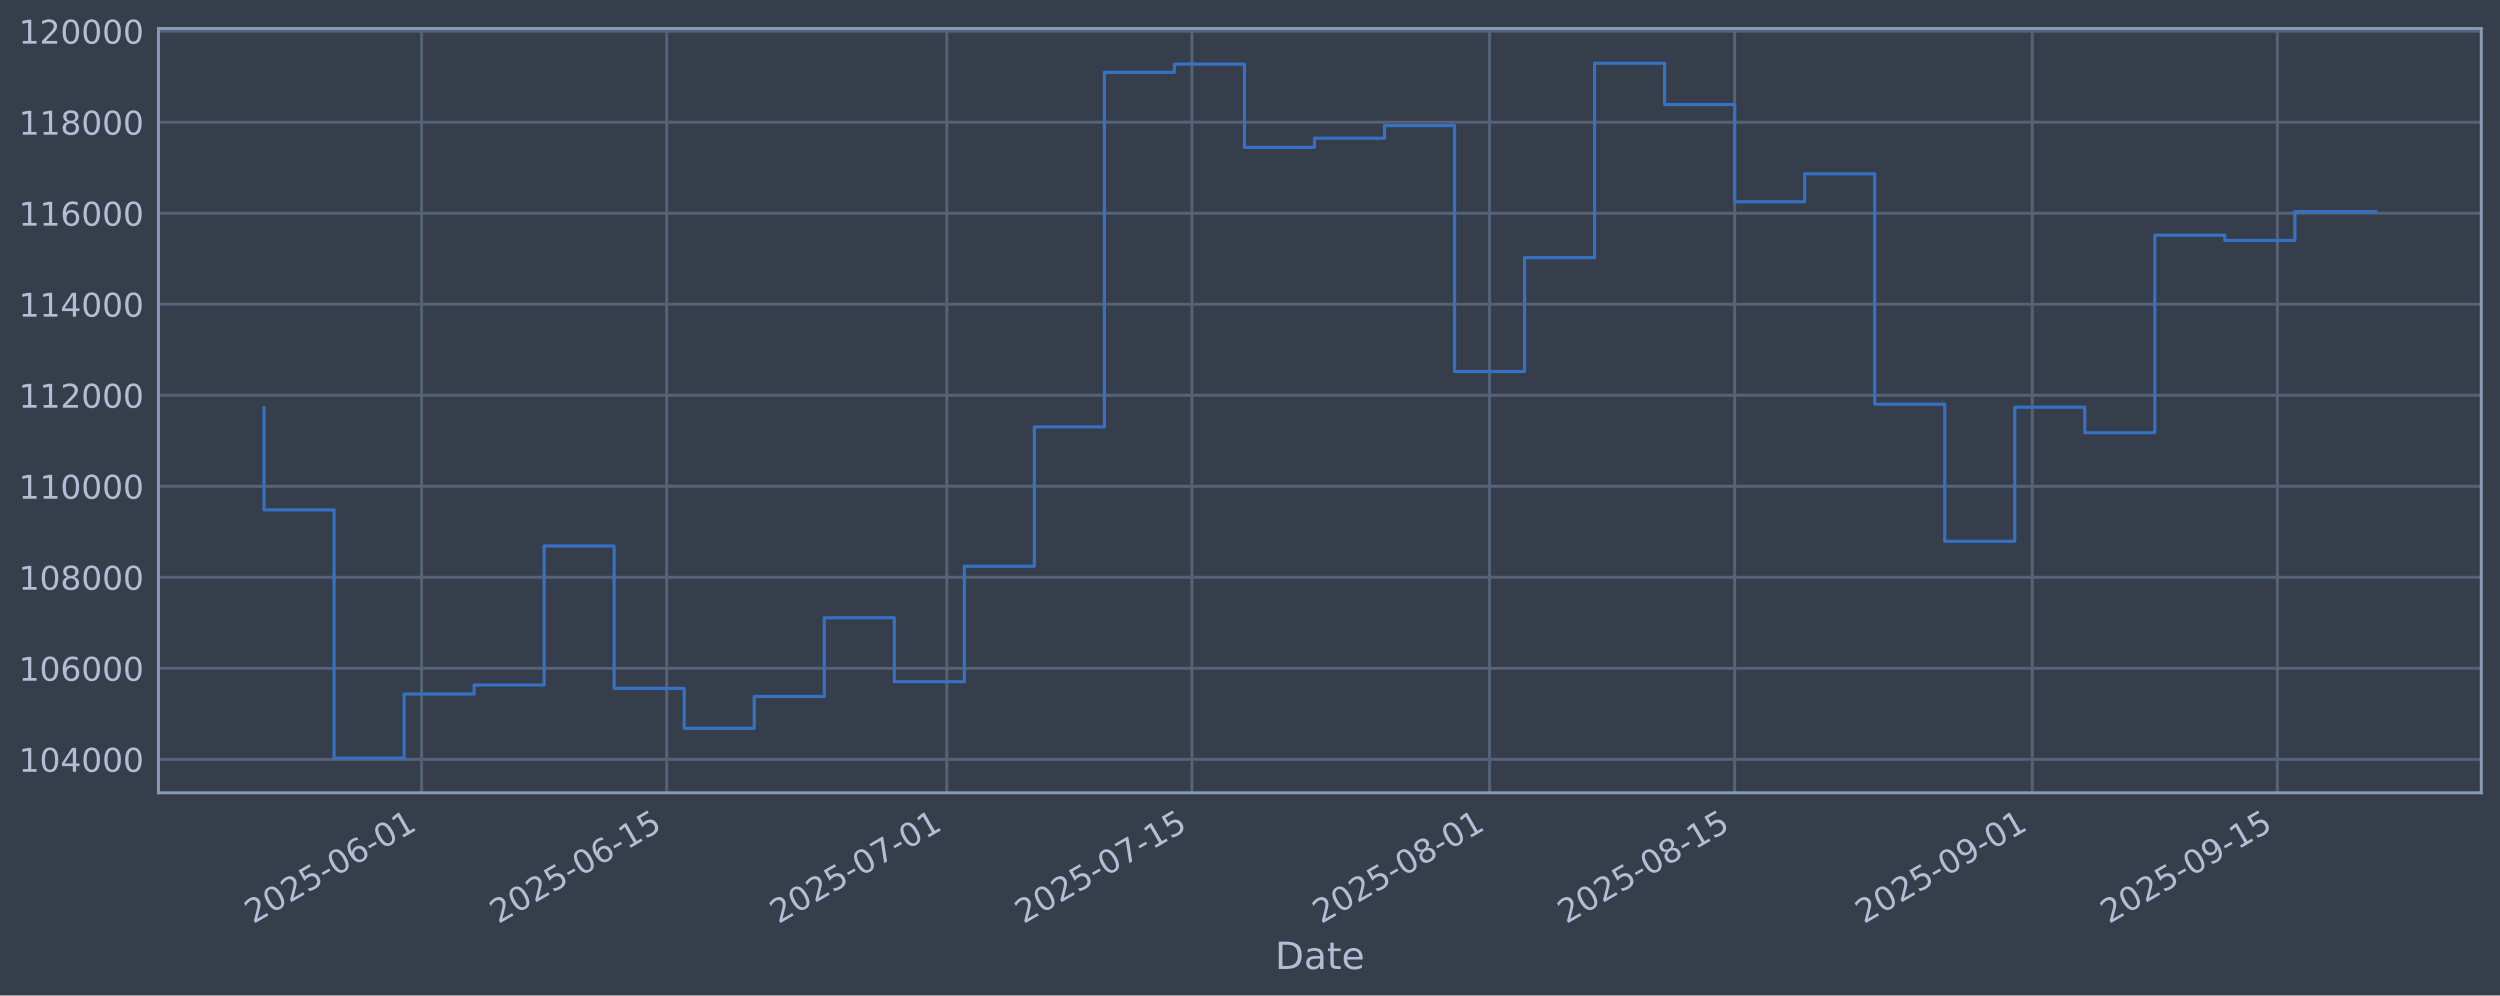
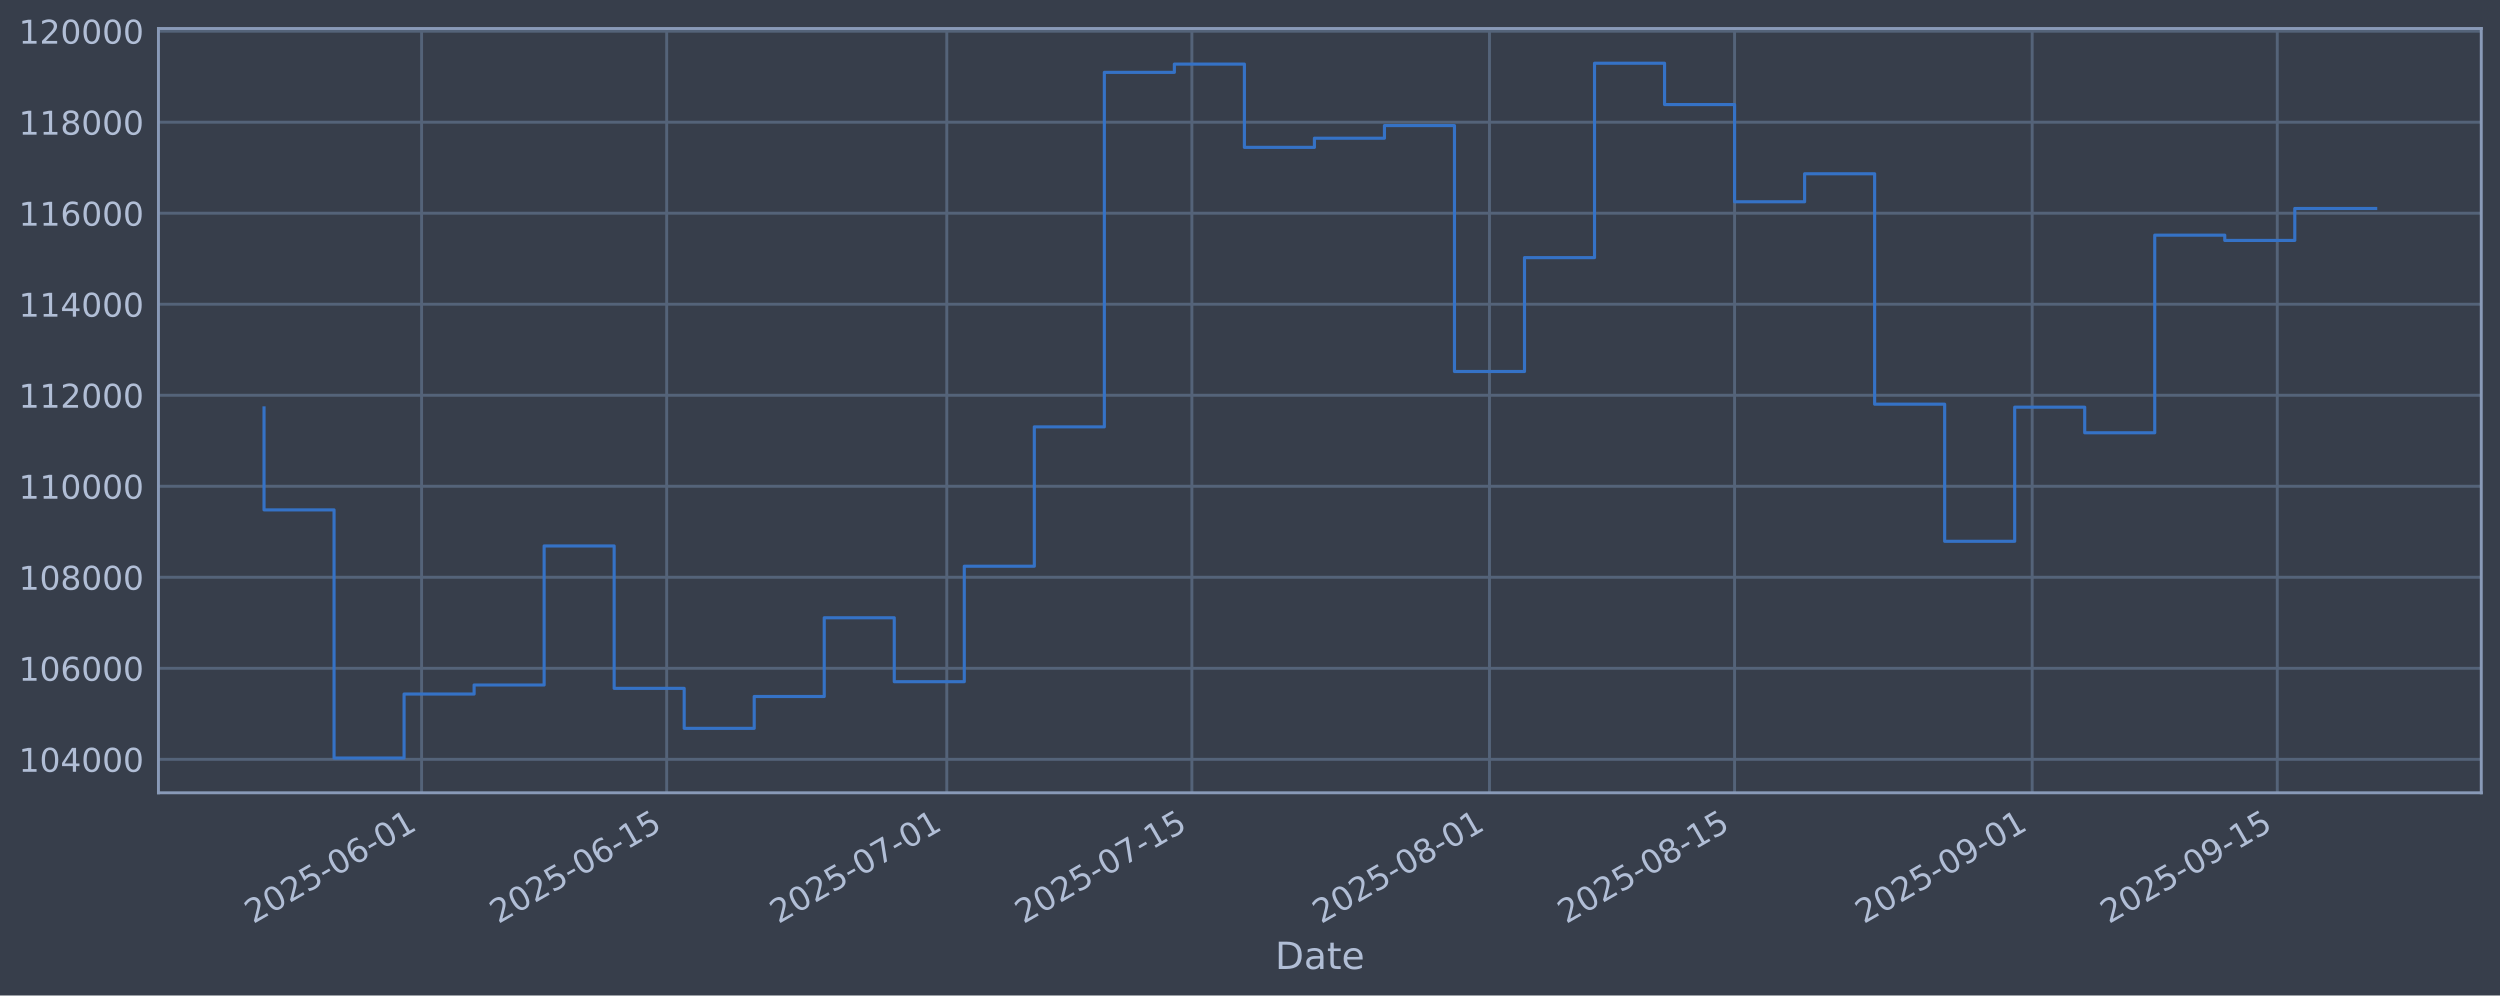
<svg xmlns="http://www.w3.org/2000/svg" xmlns:xlink="http://www.w3.org/1999/xlink" width="960.9pt" height="382.628pt" viewBox="0 0 960.9 382.628" version="1.1">
  <defs>
    <style type="text/css">*{stroke-linejoin: round; stroke-linecap: butt}</style>
  </defs>
  <g id="figure_1">
    <g id="patch_1">
      <path d="M 0 382.628  L 960.9 382.628  L 960.9 0  L 0 0  z " style="fill: #373e4b" />
    </g>
    <g id="axes_1">
      <g id="patch_2">
        <path d="M 60.901 304.718  L 953.701 304.718  L 953.701 10.958  L 60.901 10.958  z " style="fill: #373e4b" />
      </g>
      <g id="matplotlib.axis_1">
        <g id="xtick_1">
          <g id="line2d_1">
-             <path d="M 162.044 304.718  L 162.044 10.958  " clip-path="url(#p37b5f03fd5)" style="fill: none; stroke: #546379; stroke-width: 1.12; stroke-linecap: square" />
+             <path d="M 162.041 304.718  L 162.041 10.958  " clip-path="url(#pf739b031ba)" style="fill: none; stroke: #546379; stroke-width: 1.12; stroke-linecap: square" />
          </g>
          <g id="line2d_2" />
          <g id="text_1">
-             <g style="fill: #b1bed6" transform="translate(97.31861 355.2226) rotate(-30) scale(0.126 -0.126)">
+             <g style="fill: #b1bed6" transform="translate(97.31587 355.2226) rotate(-30) scale(0.126 -0.126)">
              <defs>
                <path id="DejaVuSans-32" d="M 1228 531  L 3431 531  L 3431 0  L 469 0  L 469 531  Q 828 903 1448 1529  Q 2069 2156 2228 2338  Q 2531 2678 2651 2914  Q 2772 3150 2772 3378  Q 2772 3750 2511 3984  Q 2250 4219 1831 4219  Q 1534 4219 1204 4116  Q 875 4013 500 3803  L 500 4441  Q 881 4594 1212 4672  Q 1544 4750 1819 4750  Q 2544 4750 2975 4387  Q 3406 4025 3406 3419  Q 3406 3131 3298 2873  Q 3191 2616 2906 2266  Q 2828 2175 2409 1742  Q 1991 1309 1228 531  z " transform="scale(0.015625)" />
                <path id="DejaVuSans-30" d="M 2034 4250  Q 1547 4250 1301 3770  Q 1056 3291 1056 2328  Q 1056 1369 1301 889  Q 1547 409 2034 409  Q 2525 409 2770 889  Q 3016 1369 3016 2328  Q 3016 3291 2770 3770  Q 2525 4250 2034 4250  z M 2034 4750  Q 2819 4750 3233 4129  Q 3647 3509 3647 2328  Q 3647 1150 3233 529  Q 2819 -91 2034 -91  Q 1250 -91 836 529  Q 422 1150 422 2328  Q 422 3509 836 4129  Q 1250 4750 2034 4750  z " transform="scale(0.015625)" />
                <path id="DejaVuSans-35" d="M 691 4666  L 3169 4666  L 3169 4134  L 1269 4134  L 1269 2991  Q 1406 3038 1543 3061  Q 1681 3084 1819 3084  Q 2600 3084 3056 2656  Q 3513 2228 3513 1497  Q 3513 744 3044 326  Q 2575 -91 1722 -91  Q 1428 -91 1123 -41  Q 819 9 494 109  L 494 744  Q 775 591 1075 516  Q 1375 441 1709 441  Q 2250 441 2565 725  Q 2881 1009 2881 1497  Q 2881 1984 2565 2268  Q 2250 2553 1709 2553  Q 1456 2553 1204 2497  Q 953 2441 691 2322  L 691 4666  z " transform="scale(0.015625)" />
                <path id="DejaVuSans-2d" d="M 313 2009  L 1997 2009  L 1997 1497  L 313 1497  L 313 2009  z " transform="scale(0.015625)" />
                <path id="DejaVuSans-36" d="M 2113 2584  Q 1688 2584 1439 2293  Q 1191 2003 1191 1497  Q 1191 994 1439 701  Q 1688 409 2113 409  Q 2538 409 2786 701  Q 3034 994 3034 1497  Q 3034 2003 2786 2293  Q 2538 2584 2113 2584  z M 3366 4563  L 3366 3988  Q 3128 4100 2886 4159  Q 2644 4219 2406 4219  Q 1781 4219 1451 3797  Q 1122 3375 1075 2522  Q 1259 2794 1537 2939  Q 1816 3084 2150 3084  Q 2853 3084 3261 2657  Q 3669 2231 3669 1497  Q 3669 778 3244 343  Q 2819 -91 2113 -91  Q 1303 -91 875 529  Q 447 1150 447 2328  Q 447 3434 972 4092  Q 1497 4750 2381 4750  Q 2619 4750 2861 4703  Q 3103 4656 3366 4563  z " transform="scale(0.015625)" />
                <path id="DejaVuSans-31" d="M 794 531  L 1825 531  L 1825 4091  L 703 3866  L 703 4441  L 1819 4666  L 2450 4666  L 2450 531  L 3481 531  L 3481 0  L 794 0  L 794 531  z " transform="scale(0.015625)" />
              </defs>
              <use xlink:href="#DejaVuSans-32" />
              <use xlink:href="#DejaVuSans-30" transform="translate(63.62305 0)" />
              <use xlink:href="#DejaVuSans-32" transform="translate(127.2461 0)" />
              <use xlink:href="#DejaVuSans-35" transform="translate(190.8691 0)" />
              <use xlink:href="#DejaVuSans-2d" transform="translate(254.4922 0)" />
              <use xlink:href="#DejaVuSans-30" transform="translate(290.5762 0)" />
              <use xlink:href="#DejaVuSans-36" transform="translate(354.1992 0)" />
              <use xlink:href="#DejaVuSans-2d" transform="translate(417.8223 0)" />
              <use xlink:href="#DejaVuSans-30" transform="translate(453.9062 0)" />
              <use xlink:href="#DejaVuSans-31" transform="translate(517.5293 0)" />
            </g>
          </g>
        </g>
        <g id="xtick_2">
          <g id="line2d_3">
-             <path d="M 256.251 304.718  L 256.251 10.958  " clip-path="url(#p37b5f03fd5)" style="fill: none; stroke: #546379; stroke-width: 1.12; stroke-linecap: square" />
+             <path d="M 256.244 304.718  L 256.244 10.958  " clip-path="url(#pf739b031ba)" style="fill: none; stroke: #546379; stroke-width: 1.12; stroke-linecap: square" />
          </g>
          <g id="line2d_4" />
          <g id="text_2">
-             <g style="fill: #b1bed6" transform="translate(191.5259 355.2226) rotate(-30) scale(0.126 -0.126)">
+             <g style="fill: #b1bed6" transform="translate(191.5189 355.2226) rotate(-30) scale(0.126 -0.126)">
              <use xlink:href="#DejaVuSans-32" />
              <use xlink:href="#DejaVuSans-30" transform="translate(63.62305 0)" />
              <use xlink:href="#DejaVuSans-32" transform="translate(127.2461 0)" />
              <use xlink:href="#DejaVuSans-35" transform="translate(190.8691 0)" />
              <use xlink:href="#DejaVuSans-2d" transform="translate(254.4922 0)" />
              <use xlink:href="#DejaVuSans-30" transform="translate(290.5762 0)" />
              <use xlink:href="#DejaVuSans-36" transform="translate(354.1992 0)" />
              <use xlink:href="#DejaVuSans-2d" transform="translate(417.8223 0)" />
              <use xlink:href="#DejaVuSans-31" transform="translate(453.9062 0)" />
              <use xlink:href="#DejaVuSans-35" transform="translate(517.5293 0)" />
            </g>
          </g>
        </g>
        <g id="xtick_3">
          <g id="line2d_5">
-             <path d="M 363.917 304.718  L 363.917 10.958  " clip-path="url(#p37b5f03fd5)" style="fill: none; stroke: #546379; stroke-width: 1.12; stroke-linecap: square" />
+             <path d="M 363.905 304.718  L 363.905 10.958  " clip-path="url(#pf739b031ba)" style="fill: none; stroke: #546379; stroke-width: 1.12; stroke-linecap: square" />
          </g>
          <g id="line2d_6" />
          <g id="text_3">
-             <g style="fill: #b1bed6" transform="translate(299.1913 355.2226) rotate(-30) scale(0.126 -0.126)">
+             <g style="fill: #b1bed6" transform="translate(299.1794 355.2226) rotate(-30) scale(0.126 -0.126)">
              <defs>
                <path id="DejaVuSans-37" d="M 525 4666  L 3525 4666  L 3525 4397  L 1831 0  L 1172 0  L 2766 4134  L 525 4134  L 525 4666  z " transform="scale(0.015625)" />
              </defs>
              <use xlink:href="#DejaVuSans-32" />
              <use xlink:href="#DejaVuSans-30" transform="translate(63.62305 0)" />
              <use xlink:href="#DejaVuSans-32" transform="translate(127.2461 0)" />
              <use xlink:href="#DejaVuSans-35" transform="translate(190.8691 0)" />
              <use xlink:href="#DejaVuSans-2d" transform="translate(254.4922 0)" />
              <use xlink:href="#DejaVuSans-30" transform="translate(290.5762 0)" />
              <use xlink:href="#DejaVuSans-37" transform="translate(354.1992 0)" />
              <use xlink:href="#DejaVuSans-2d" transform="translate(417.8223 0)" />
              <use xlink:href="#DejaVuSans-30" transform="translate(453.9062 0)" />
              <use xlink:href="#DejaVuSans-31" transform="translate(517.5293 0)" />
            </g>
          </g>
        </g>
        <g id="xtick_4">
          <g id="line2d_7">
-             <path d="M 458.124 304.718  L 458.124 10.958  " clip-path="url(#p37b5f03fd5)" style="fill: none; stroke: #546379; stroke-width: 1.12; stroke-linecap: square" />
+             <path d="M 458.108 304.718  L 458.108 10.958  " clip-path="url(#pf739b031ba)" style="fill: none; stroke: #546379; stroke-width: 1.12; stroke-linecap: square" />
          </g>
          <g id="line2d_8" />
          <g id="text_4">
-             <g style="fill: #b1bed6" transform="translate(393.3985 355.2226) rotate(-30) scale(0.126 -0.126)">
+             <g style="fill: #b1bed6" transform="translate(393.3824 355.2226) rotate(-30) scale(0.126 -0.126)">
              <use xlink:href="#DejaVuSans-32" />
              <use xlink:href="#DejaVuSans-30" transform="translate(63.62305 0)" />
              <use xlink:href="#DejaVuSans-32" transform="translate(127.2461 0)" />
              <use xlink:href="#DejaVuSans-35" transform="translate(190.8691 0)" />
              <use xlink:href="#DejaVuSans-2d" transform="translate(254.4922 0)" />
              <use xlink:href="#DejaVuSans-30" transform="translate(290.5762 0)" />
              <use xlink:href="#DejaVuSans-37" transform="translate(354.1992 0)" />
              <use xlink:href="#DejaVuSans-2d" transform="translate(417.8223 0)" />
              <use xlink:href="#DejaVuSans-31" transform="translate(453.9062 0)" />
              <use xlink:href="#DejaVuSans-35" transform="translate(517.5293 0)" />
            </g>
          </g>
        </g>
        <g id="xtick_5">
          <g id="line2d_9">
-             <path d="M 572.519 304.718  L 572.519 10.958  " clip-path="url(#p37b5f03fd5)" style="fill: none; stroke: #546379; stroke-width: 1.12; stroke-linecap: square" />
+             <path d="M 572.497 304.718  L 572.497 10.958  " clip-path="url(#pf739b031ba)" style="fill: none; stroke: #546379; stroke-width: 1.12; stroke-linecap: square" />
          </g>
          <g id="line2d_10" />
          <g id="text_5">
-             <g style="fill: #b1bed6" transform="translate(507.7931 355.2226) rotate(-30) scale(0.126 -0.126)">
+             <g style="fill: #b1bed6" transform="translate(507.7717 355.2226) rotate(-30) scale(0.126 -0.126)">
              <defs>
                <path id="DejaVuSans-38" d="M 2034 2216  Q 1584 2216 1326 1975  Q 1069 1734 1069 1313  Q 1069 891 1326 650  Q 1584 409 2034 409  Q 2484 409 2743 651  Q 3003 894 3003 1313  Q 3003 1734 2745 1975  Q 2488 2216 2034 2216  z M 1403 2484  Q 997 2584 770 2862  Q 544 3141 544 3541  Q 544 4100 942 4425  Q 1341 4750 2034 4750  Q 2731 4750 3128 4425  Q 3525 4100 3525 3541  Q 3525 3141 3298 2862  Q 3072 2584 2669 2484  Q 3125 2378 3379 2068  Q 3634 1759 3634 1313  Q 3634 634 3220 271  Q 2806 -91 2034 -91  Q 1263 -91 848 271  Q 434 634 434 1313  Q 434 1759 690 2068  Q 947 2378 1403 2484  z M 1172 3481  Q 1172 3119 1398 2916  Q 1625 2713 2034 2713  Q 2441 2713 2670 2916  Q 2900 3119 2900 3481  Q 2900 3844 2670 4047  Q 2441 4250 2034 4250  Q 1625 4250 1398 4047  Q 1172 3844 1172 3481  z " transform="scale(0.015625)" />
              </defs>
              <use xlink:href="#DejaVuSans-32" />
              <use xlink:href="#DejaVuSans-30" transform="translate(63.62305 0)" />
              <use xlink:href="#DejaVuSans-32" transform="translate(127.2461 0)" />
              <use xlink:href="#DejaVuSans-35" transform="translate(190.8691 0)" />
              <use xlink:href="#DejaVuSans-2d" transform="translate(254.4922 0)" />
              <use xlink:href="#DejaVuSans-30" transform="translate(290.5762 0)" />
              <use xlink:href="#DejaVuSans-38" transform="translate(354.1992 0)" />
              <use xlink:href="#DejaVuSans-2d" transform="translate(417.8223 0)" />
              <use xlink:href="#DejaVuSans-30" transform="translate(453.9062 0)" />
              <use xlink:href="#DejaVuSans-31" transform="translate(517.5293 0)" />
            </g>
          </g>
        </g>
        <g id="xtick_6">
          <g id="line2d_11">
-             <path d="M 666.726 304.718  L 666.726 10.958  " clip-path="url(#p37b5f03fd5)" style="fill: none; stroke: #546379; stroke-width: 1.12; stroke-linecap: square" />
+             <path d="M 666.7 304.718  L 666.7 10.958  " clip-path="url(#pf739b031ba)" style="fill: none; stroke: #546379; stroke-width: 1.12; stroke-linecap: square" />
          </g>
          <g id="line2d_12" />
          <g id="text_6">
-             <g style="fill: #b1bed6" transform="translate(602.0003 355.2226) rotate(-30) scale(0.126 -0.126)">
+             <g style="fill: #b1bed6" transform="translate(601.9747 355.2226) rotate(-30) scale(0.126 -0.126)">
              <use xlink:href="#DejaVuSans-32" />
              <use xlink:href="#DejaVuSans-30" transform="translate(63.62305 0)" />
              <use xlink:href="#DejaVuSans-32" transform="translate(127.2461 0)" />
              <use xlink:href="#DejaVuSans-35" transform="translate(190.8691 0)" />
              <use xlink:href="#DejaVuSans-2d" transform="translate(254.4922 0)" />
              <use xlink:href="#DejaVuSans-30" transform="translate(290.5762 0)" />
              <use xlink:href="#DejaVuSans-38" transform="translate(354.1992 0)" />
              <use xlink:href="#DejaVuSans-2d" transform="translate(417.8223 0)" />
              <use xlink:href="#DejaVuSans-31" transform="translate(453.9062 0)" />
              <use xlink:href="#DejaVuSans-35" transform="translate(517.5293 0)" />
            </g>
          </g>
        </g>
        <g id="xtick_7">
          <g id="line2d_13">
-             <path d="M 781.12 304.718  L 781.12 10.958  " clip-path="url(#p37b5f03fd5)" style="fill: none; stroke: #546379; stroke-width: 1.12; stroke-linecap: square" />
+             <path d="M 781.09 304.718  L 781.09 10.958  " clip-path="url(#pf739b031ba)" style="fill: none; stroke: #546379; stroke-width: 1.12; stroke-linecap: square" />
          </g>
          <g id="line2d_14" />
          <g id="text_7">
-             <g style="fill: #b1bed6" transform="translate(716.3948 355.2226) rotate(-30) scale(0.126 -0.126)">
+             <g style="fill: #b1bed6" transform="translate(716.3641 355.2226) rotate(-30) scale(0.126 -0.126)">
              <defs>
                <path id="DejaVuSans-39" d="M 703 97  L 703 672  Q 941 559 1184 500  Q 1428 441 1663 441  Q 2288 441 2617 861  Q 2947 1281 2994 2138  Q 2813 1869 2534 1725  Q 2256 1581 1919 1581  Q 1219 1581 811 2004  Q 403 2428 403 3163  Q 403 3881 828 4315  Q 1253 4750 1959 4750  Q 2769 4750 3195 4129  Q 3622 3509 3622 2328  Q 3622 1225 3098 567  Q 2575 -91 1691 -91  Q 1453 -91 1209 -44  Q 966 3 703 97  z M 1959 2075  Q 2384 2075 2632 2365  Q 2881 2656 2881 3163  Q 2881 3666 2632 3958  Q 2384 4250 1959 4250  Q 1534 4250 1286 3958  Q 1038 3666 1038 3163  Q 1038 2656 1286 2365  Q 1534 2075 1959 2075  z " transform="scale(0.015625)" />
              </defs>
              <use xlink:href="#DejaVuSans-32" />
              <use xlink:href="#DejaVuSans-30" transform="translate(63.62305 0)" />
              <use xlink:href="#DejaVuSans-32" transform="translate(127.2461 0)" />
              <use xlink:href="#DejaVuSans-35" transform="translate(190.8691 0)" />
              <use xlink:href="#DejaVuSans-2d" transform="translate(254.4922 0)" />
              <use xlink:href="#DejaVuSans-30" transform="translate(290.5762 0)" />
              <use xlink:href="#DejaVuSans-39" transform="translate(354.1992 0)" />
              <use xlink:href="#DejaVuSans-2d" transform="translate(417.8223 0)" />
              <use xlink:href="#DejaVuSans-30" transform="translate(453.9062 0)" />
              <use xlink:href="#DejaVuSans-31" transform="translate(517.5293 0)" />
            </g>
          </g>
        </g>
        <g id="xtick_8">
          <g id="line2d_15">
-             <path d="M 875.328 304.718  L 875.328 10.958  " clip-path="url(#p37b5f03fd5)" style="fill: none; stroke: #546379; stroke-width: 1.12; stroke-linecap: square" />
+             <path d="M 875.293 304.718  L 875.293 10.958  " clip-path="url(#pf739b031ba)" style="fill: none; stroke: #546379; stroke-width: 1.12; stroke-linecap: square" />
          </g>
          <g id="line2d_16" />
          <g id="text_8">
-             <g style="fill: #b1bed6" transform="translate(810.6021 355.2226) rotate(-30) scale(0.126 -0.126)">
+             <g style="fill: #b1bed6" transform="translate(810.567 355.2226) rotate(-30) scale(0.126 -0.126)">
              <use xlink:href="#DejaVuSans-32" />
              <use xlink:href="#DejaVuSans-30" transform="translate(63.62305 0)" />
              <use xlink:href="#DejaVuSans-32" transform="translate(127.2461 0)" />
              <use xlink:href="#DejaVuSans-35" transform="translate(190.8691 0)" />
              <use xlink:href="#DejaVuSans-2d" transform="translate(254.4922 0)" />
              <use xlink:href="#DejaVuSans-30" transform="translate(290.5762 0)" />
              <use xlink:href="#DejaVuSans-39" transform="translate(354.1992 0)" />
              <use xlink:href="#DejaVuSans-2d" transform="translate(417.8223 0)" />
              <use xlink:href="#DejaVuSans-31" transform="translate(453.9062 0)" />
              <use xlink:href="#DejaVuSans-35" transform="translate(517.5293 0)" />
            </g>
          </g>
        </g>
        <g id="text_9">
          <g style="fill: #b1bed6" transform="translate(490.0914 372.4337) scale(0.144 -0.144)">
            <defs>
              <path id="DejaVuSans-44" d="M 1259 4147  L 1259 519  L 2022 519  Q 2988 519 3436 956  Q 3884 1394 3884 2338  Q 3884 3275 3436 3711  Q 2988 4147 2022 4147  L 1259 4147  z M 628 4666  L 1925 4666  Q 3281 4666 3915 4102  Q 4550 3538 4550 2338  Q 4550 1131 3912 565  Q 3275 0 1925 0  L 628 0  L 628 4666  z " transform="scale(0.015625)" />
              <path id="DejaVuSans-61" d="M 2194 1759  Q 1497 1759 1228 1600  Q 959 1441 959 1056  Q 959 750 1161 570  Q 1363 391 1709 391  Q 2188 391 2477 730  Q 2766 1069 2766 1631  L 2766 1759  L 2194 1759  z M 3341 1997  L 3341 0  L 2766 0  L 2766 531  Q 2569 213 2275 61  Q 1981 -91 1556 -91  Q 1019 -91 701 211  Q 384 513 384 1019  Q 384 1609 779 1909  Q 1175 2209 1959 2209  L 2766 2209  L 2766 2266  Q 2766 2663 2505 2880  Q 2244 3097 1772 3097  Q 1472 3097 1187 3025  Q 903 2953 641 2809  L 641 3341  Q 956 3463 1253 3523  Q 1550 3584 1831 3584  Q 2591 3584 2966 3190  Q 3341 2797 3341 1997  z " transform="scale(0.015625)" />
              <path id="DejaVuSans-74" d="M 1172 4494  L 1172 3500  L 2356 3500  L 2356 3053  L 1172 3053  L 1172 1153  Q 1172 725 1289 603  Q 1406 481 1766 481  L 2356 481  L 2356 0  L 1766 0  Q 1100 0 847 248  Q 594 497 594 1153  L 594 3053  L 172 3053  L 172 3500  L 594 3500  L 594 4494  L 1172 4494  z " transform="scale(0.015625)" />
              <path id="DejaVuSans-65" d="M 3597 1894  L 3597 1613  L 953 1613  Q 991 1019 1311 708  Q 1631 397 2203 397  Q 2534 397 2845 478  Q 3156 559 3463 722  L 3463 178  Q 3153 47 2828 -22  Q 2503 -91 2169 -91  Q 1331 -91 842 396  Q 353 884 353 1716  Q 353 2575 817 3079  Q 1281 3584 2069 3584  Q 2775 3584 3186 3129  Q 3597 2675 3597 1894  z M 3022 2063  Q 3016 2534 2758 2815  Q 2500 3097 2075 3097  Q 1594 3097 1305 2825  Q 1016 2553 972 2059  L 3022 2063  z " transform="scale(0.015625)" />
            </defs>
            <use xlink:href="#DejaVuSans-44" />
            <use xlink:href="#DejaVuSans-61" transform="translate(77.00195 0)" />
            <use xlink:href="#DejaVuSans-74" transform="translate(138.2812 0)" />
            <use xlink:href="#DejaVuSans-65" transform="translate(177.4902 0)" />
          </g>
        </g>
      </g>
      <g id="matplotlib.axis_2">
        <g id="ytick_1">
          <g id="line2d_17">
-             <path d="M 60.901 291.85  L 953.701 291.85  " clip-path="url(#p37b5f03fd5)" style="fill: none; stroke: #546379; stroke-width: 1.12; stroke-linecap: square" />
+             <path d="M 60.901 291.85  L 953.701 291.85  " clip-path="url(#pf739b031ba)" style="fill: none; stroke: #546379; stroke-width: 1.12; stroke-linecap: square" />
          </g>
          <g id="line2d_18" />
          <g id="text_10">
            <g style="fill: #b1bed6" transform="translate(7.2 296.6367) scale(0.126 -0.126)">
              <defs>
                <path id="DejaVuSans-34" d="M 2419 4116  L 825 1625  L 2419 1625  L 2419 4116  z M 2253 4666  L 3047 4666  L 3047 1625  L 3713 1625  L 3713 1100  L 3047 1100  L 3047 0  L 2419 0  L 2419 1100  L 313 1100  L 313 1709  L 2253 4666  z " transform="scale(0.015625)" />
              </defs>
              <use xlink:href="#DejaVuSans-31" />
              <use xlink:href="#DejaVuSans-30" transform="translate(63.62305 0)" />
              <use xlink:href="#DejaVuSans-34" transform="translate(127.2461 0)" />
              <use xlink:href="#DejaVuSans-30" transform="translate(190.8691 0)" />
              <use xlink:href="#DejaVuSans-30" transform="translate(254.4922 0)" />
              <use xlink:href="#DejaVuSans-30" transform="translate(318.1152 0)" />
            </g>
          </g>
        </g>
        <g id="ytick_2">
          <g id="line2d_19">
-             <path d="M 60.901 256.867  L 953.701 256.867  " clip-path="url(#p37b5f03fd5)" style="fill: none; stroke: #546379; stroke-width: 1.12; stroke-linecap: square" />
+             <path d="M 60.901 256.867  L 953.701 256.867  " clip-path="url(#pf739b031ba)" style="fill: none; stroke: #546379; stroke-width: 1.12; stroke-linecap: square" />
          </g>
          <g id="line2d_20" />
          <g id="text_11">
            <g style="fill: #b1bed6" transform="translate(7.2 261.6538) scale(0.126 -0.126)">
              <use xlink:href="#DejaVuSans-31" />
              <use xlink:href="#DejaVuSans-30" transform="translate(63.62305 0)" />
              <use xlink:href="#DejaVuSans-36" transform="translate(127.2461 0)" />
              <use xlink:href="#DejaVuSans-30" transform="translate(190.8691 0)" />
              <use xlink:href="#DejaVuSans-30" transform="translate(254.4922 0)" />
              <use xlink:href="#DejaVuSans-30" transform="translate(318.1152 0)" />
            </g>
          </g>
        </g>
        <g id="ytick_3">
          <g id="line2d_21">
-             <path d="M 60.901 221.884  L 953.701 221.884  " clip-path="url(#p37b5f03fd5)" style="fill: none; stroke: #546379; stroke-width: 1.12; stroke-linecap: square" />
+             <path d="M 60.901 221.884  L 953.701 221.884  " clip-path="url(#pf739b031ba)" style="fill: none; stroke: #546379; stroke-width: 1.12; stroke-linecap: square" />
          </g>
          <g id="line2d_22" />
          <g id="text_12">
            <g style="fill: #b1bed6" transform="translate(7.2 226.671) scale(0.126 -0.126)">
              <use xlink:href="#DejaVuSans-31" />
              <use xlink:href="#DejaVuSans-30" transform="translate(63.62305 0)" />
              <use xlink:href="#DejaVuSans-38" transform="translate(127.2461 0)" />
              <use xlink:href="#DejaVuSans-30" transform="translate(190.8691 0)" />
              <use xlink:href="#DejaVuSans-30" transform="translate(254.4922 0)" />
              <use xlink:href="#DejaVuSans-30" transform="translate(318.1152 0)" />
            </g>
          </g>
        </g>
        <g id="ytick_4">
          <g id="line2d_23">
-             <path d="M 60.901 186.901  L 953.701 186.901  " clip-path="url(#p37b5f03fd5)" style="fill: none; stroke: #546379; stroke-width: 1.12; stroke-linecap: square" />
+             <path d="M 60.901 186.901  L 953.701 186.901  " clip-path="url(#pf739b031ba)" style="fill: none; stroke: #546379; stroke-width: 1.12; stroke-linecap: square" />
          </g>
          <g id="line2d_24" />
          <g id="text_13">
            <g style="fill: #b1bed6" transform="translate(7.2 191.6882) scale(0.126 -0.126)">
              <use xlink:href="#DejaVuSans-31" />
              <use xlink:href="#DejaVuSans-31" transform="translate(63.62305 0)" />
              <use xlink:href="#DejaVuSans-30" transform="translate(127.2461 0)" />
              <use xlink:href="#DejaVuSans-30" transform="translate(190.8691 0)" />
              <use xlink:href="#DejaVuSans-30" transform="translate(254.4922 0)" />
              <use xlink:href="#DejaVuSans-30" transform="translate(318.1152 0)" />
            </g>
          </g>
        </g>
        <g id="ytick_5">
          <g id="line2d_25">
-             <path d="M 60.901 151.918  L 953.701 151.918  " clip-path="url(#p37b5f03fd5)" style="fill: none; stroke: #546379; stroke-width: 1.12; stroke-linecap: square" />
+             <path d="M 60.901 151.918  L 953.701 151.918  " clip-path="url(#pf739b031ba)" style="fill: none; stroke: #546379; stroke-width: 1.12; stroke-linecap: square" />
          </g>
          <g id="line2d_26" />
          <g id="text_14">
            <g style="fill: #b1bed6" transform="translate(7.2 156.7053) scale(0.126 -0.126)">
              <use xlink:href="#DejaVuSans-31" />
              <use xlink:href="#DejaVuSans-31" transform="translate(63.62305 0)" />
              <use xlink:href="#DejaVuSans-32" transform="translate(127.2461 0)" />
              <use xlink:href="#DejaVuSans-30" transform="translate(190.8691 0)" />
              <use xlink:href="#DejaVuSans-30" transform="translate(254.4922 0)" />
              <use xlink:href="#DejaVuSans-30" transform="translate(318.1152 0)" />
            </g>
          </g>
        </g>
        <g id="ytick_6">
          <g id="line2d_27">
-             <path d="M 60.901 116.936  L 953.701 116.936  " clip-path="url(#p37b5f03fd5)" style="fill: none; stroke: #546379; stroke-width: 1.12; stroke-linecap: square" />
+             <path d="M 60.901 116.936  L 953.701 116.936  " clip-path="url(#pf739b031ba)" style="fill: none; stroke: #546379; stroke-width: 1.12; stroke-linecap: square" />
          </g>
          <g id="line2d_28" />
          <g id="text_15">
            <g style="fill: #b1bed6" transform="translate(7.2 121.7225) scale(0.126 -0.126)">
              <use xlink:href="#DejaVuSans-31" />
              <use xlink:href="#DejaVuSans-31" transform="translate(63.62305 0)" />
              <use xlink:href="#DejaVuSans-34" transform="translate(127.2461 0)" />
              <use xlink:href="#DejaVuSans-30" transform="translate(190.8691 0)" />
              <use xlink:href="#DejaVuSans-30" transform="translate(254.4922 0)" />
              <use xlink:href="#DejaVuSans-30" transform="translate(318.1152 0)" />
            </g>
          </g>
        </g>
        <g id="ytick_7">
          <g id="line2d_29">
-             <path d="M 60.901 81.953  L 953.701 81.953  " clip-path="url(#p37b5f03fd5)" style="fill: none; stroke: #546379; stroke-width: 1.12; stroke-linecap: square" />
+             <path d="M 60.901 81.953  L 953.701 81.953  " clip-path="url(#pf739b031ba)" style="fill: none; stroke: #546379; stroke-width: 1.12; stroke-linecap: square" />
          </g>
          <g id="line2d_30" />
          <g id="text_16">
            <g style="fill: #b1bed6" transform="translate(7.2 86.73969) scale(0.126 -0.126)">
              <use xlink:href="#DejaVuSans-31" />
              <use xlink:href="#DejaVuSans-31" transform="translate(63.62305 0)" />
              <use xlink:href="#DejaVuSans-36" transform="translate(127.2461 0)" />
              <use xlink:href="#DejaVuSans-30" transform="translate(190.8691 0)" />
              <use xlink:href="#DejaVuSans-30" transform="translate(254.4922 0)" />
              <use xlink:href="#DejaVuSans-30" transform="translate(318.1152 0)" />
            </g>
          </g>
        </g>
        <g id="ytick_8">
          <g id="line2d_31">
-             <path d="M 60.901 46.97  L 953.701 46.97  " clip-path="url(#p37b5f03fd5)" style="fill: none; stroke: #546379; stroke-width: 1.12; stroke-linecap: square" />
+             <path d="M 60.901 46.97  L 953.701 46.97  " clip-path="url(#pf739b031ba)" style="fill: none; stroke: #546379; stroke-width: 1.12; stroke-linecap: square" />
          </g>
          <g id="line2d_32" />
          <g id="text_17">
            <g style="fill: #b1bed6" transform="translate(7.2 51.75686) scale(0.126 -0.126)">
              <use xlink:href="#DejaVuSans-31" />
              <use xlink:href="#DejaVuSans-31" transform="translate(63.62305 0)" />
              <use xlink:href="#DejaVuSans-38" transform="translate(127.2461 0)" />
              <use xlink:href="#DejaVuSans-30" transform="translate(190.8691 0)" />
              <use xlink:href="#DejaVuSans-30" transform="translate(254.4922 0)" />
              <use xlink:href="#DejaVuSans-30" transform="translate(318.1152 0)" />
            </g>
          </g>
        </g>
        <g id="ytick_9">
          <g id="line2d_33">
-             <path d="M 60.901 11.987  L 953.701 11.987  " clip-path="url(#p37b5f03fd5)" style="fill: none; stroke: #546379; stroke-width: 1.12; stroke-linecap: square" />
+             <path d="M 60.901 11.987  L 953.701 11.987  " clip-path="url(#pf739b031ba)" style="fill: none; stroke: #546379; stroke-width: 1.12; stroke-linecap: square" />
          </g>
          <g id="line2d_34" />
          <g id="text_18">
            <g style="fill: #b1bed6" transform="translate(7.2 16.77403) scale(0.126 -0.126)">
              <use xlink:href="#DejaVuSans-31" />
              <use xlink:href="#DejaVuSans-32" transform="translate(63.62305 0)" />
              <use xlink:href="#DejaVuSans-30" transform="translate(127.2461 0)" />
              <use xlink:href="#DejaVuSans-30" transform="translate(190.8691 0)" />
              <use xlink:href="#DejaVuSans-30" transform="translate(254.4922 0)" />
              <use xlink:href="#DejaVuSans-30" transform="translate(318.1152 0)" />
            </g>
          </g>
        </g>
      </g>
      <g id="line2d_35">
-         <path d="M 101.482 156.778  L 101.482 195.974  L 128.399 195.974  L 128.399 291.366  L 155.315 291.366  L 155.315 266.759  L 182.231 266.759  L 182.231 263.286  L 209.148 263.286  L 209.148 209.841  L 236.064 209.841  L 236.064 264.586  L 262.98 264.586  L 262.98 279.95  L 289.897 279.95  L 289.897 267.706  L 316.813 267.706  L 316.813 237.446  L 343.73 237.446  L 343.73 262.012  L 370.646 262.012  L 370.646 217.631  L 397.562 217.631  L 397.562 164.07  L 424.479 164.07  L 424.479 27.81  L 451.395 27.81  L 451.395 24.636  L 478.311 24.636  L 478.311 56.646  L 505.228 56.646  L 505.228 53.121  L 532.144 53.121  L 532.144 48.272  L 559.06 48.272  L 559.06 142.793  L 585.977 142.793  L 585.977 99.016  L 612.893 99.016  L 612.893 24.311  L 639.809 24.311  L 639.809 40.185  L 666.726 40.185  L 666.726 77.56  L 693.642 77.56  L 693.642 66.788  L 720.559 66.788  L 720.559 155.356  L 747.475 155.356  L 747.475 208.052  L 774.391 208.052  L 774.391 156.509  L 801.308 156.509  L 801.308 166.341  L 828.224 166.341  L 828.224 90.389  L 855.14 90.389  L 855.14 92.406  L 882.057 92.406  L 882.057 81.306  L 913.119 81.306  " clip-path="url(#p37b5f03fd5)" style="fill: none; stroke: #3572c6; stroke-width: 1.2; stroke-linecap: square" />
+         <path d="M 101.482 156.778  L 101.482 195.974  L 128.397 195.974  L 128.397 291.366  L 155.313 291.366  L 155.313 266.759  L 182.228 266.759  L 182.228 263.286  L 209.143 263.286  L 209.143 209.841  L 236.058 209.841  L 236.058 264.586  L 262.973 264.586  L 262.973 279.95  L 289.888 279.95  L 289.888 267.706  L 316.803 267.706  L 316.803 237.446  L 343.719 237.446  L 343.719 262.012  L 370.634 262.012  L 370.634 217.631  L 397.549 217.631  L 397.549 164.07  L 424.464 164.07  L 424.464 27.81  L 451.379 27.81  L 451.379 24.636  L 478.294 24.636  L 478.294 56.646  L 505.209 56.646  L 505.209 53.121  L 532.125 53.121  L 532.125 48.272  L 559.04 48.272  L 559.04 142.793  L 585.955 142.793  L 585.955 99.016  L 612.87 99.016  L 612.87 24.311  L 639.785 24.311  L 639.785 40.185  L 666.7 40.185  L 666.7 77.56  L 693.615 77.56  L 693.615 66.788  L 720.531 66.788  L 720.531 155.356  L 747.446 155.356  L 747.446 208.052  L 774.361 208.052  L 774.361 156.509  L 801.276 156.509  L 801.276 166.341  L 828.191 166.341  L 828.191 90.389  L 855.106 90.389  L 855.106 92.406  L 882.021 92.406  L 882.021 80.128  L 913.119 80.128  " clip-path="url(#pf739b031ba)" style="fill: none; stroke: #3572c6; stroke-width: 1.2; stroke-linecap: square" />
      </g>
      <g id="patch_3">
        <path d="M 60.901 304.718  L 60.901 10.958  " style="fill: none; stroke: #899ab8; stroke-width: 1.12; stroke-linejoin: miter; stroke-linecap: square" />
      </g>
      <g id="patch_4">
        <path d="M 953.701 304.718  L 953.701 10.958  " style="fill: none; stroke: #899ab8; stroke-width: 1.12; stroke-linejoin: miter; stroke-linecap: square" />
      </g>
      <g id="patch_5">
        <path d="M 60.901 304.718  L 953.701 304.718  " style="fill: none; stroke: #899ab8; stroke-width: 1.12; stroke-linejoin: miter; stroke-linecap: square" />
      </g>
      <g id="patch_6">
        <path d="M 60.901 10.958  L 953.701 10.958  " style="fill: none; stroke: #899ab8; stroke-width: 1.12; stroke-linejoin: miter; stroke-linecap: square" />
      </g>
    </g>
  </g>
  <defs>
-     <clipPath id="p37b5f03fd5">
+     <clipPath id="pf739b031ba">
      <rect x="60.901" y="10.958" width="892.8" height="293.76" />
    </clipPath>
  </defs>
</svg>
